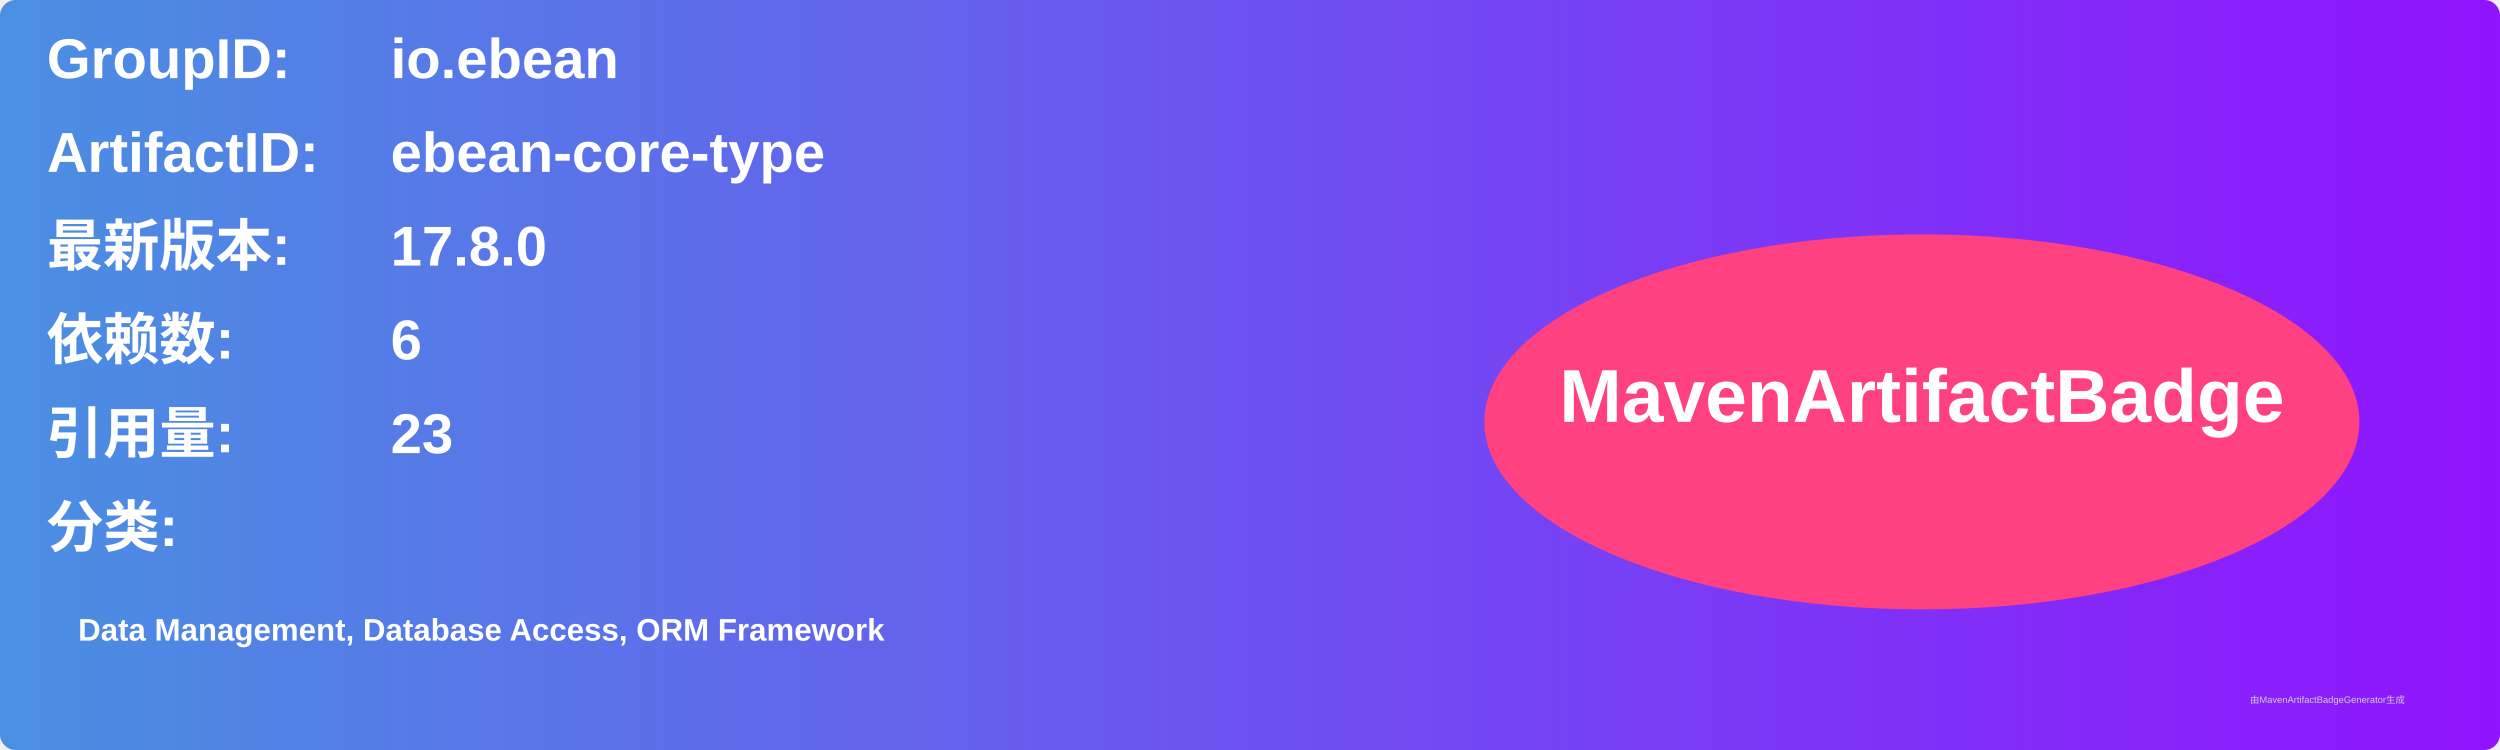
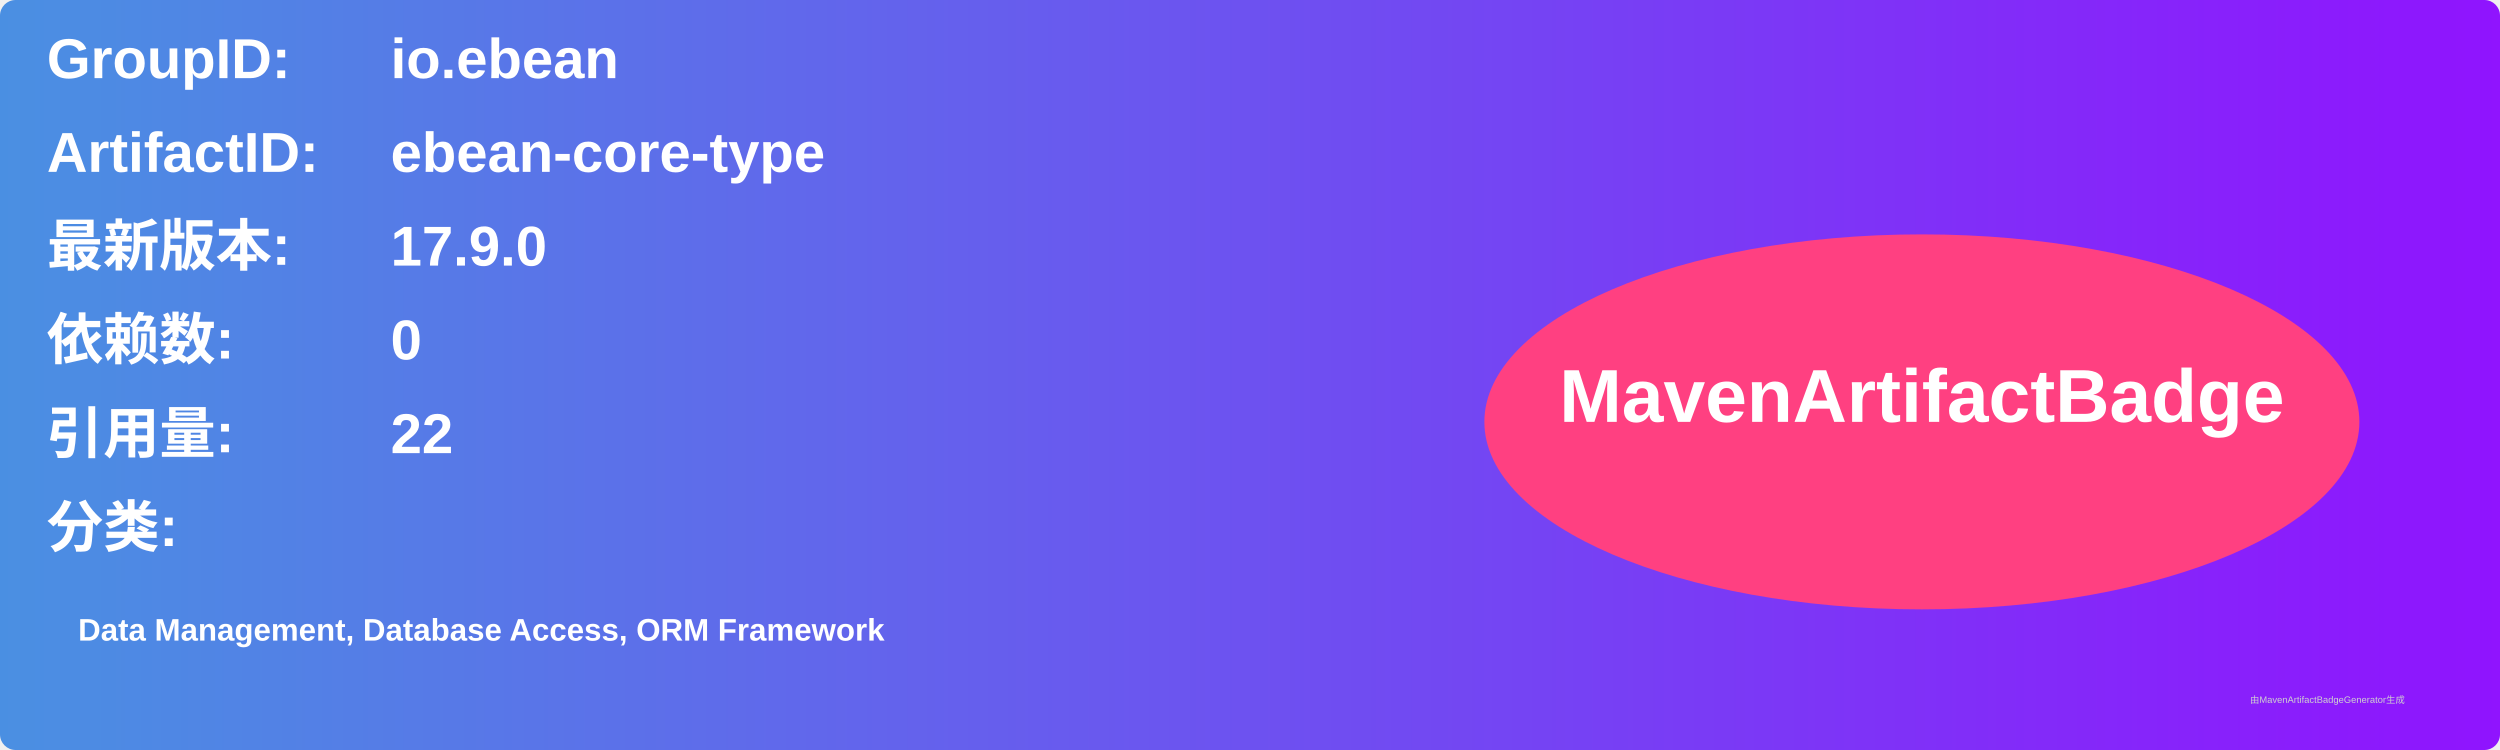
<svg xmlns="http://www.w3.org/2000/svg" width="800" height="240" viewBox="0 0 800 240">
  <linearGradient id="grad" x1="0%" y1="0%" x2="100%" y2="0%">
    <stop offset="0%" stop-color="#4a90e2" />
    <stop offset="100%" stop-color="#9013fe" />
  </linearGradient>
  <rect width="100%" height="100%" rx="5" ry="5" fill="url(#grad)" />
  <g transform="translate(15, 15)">
    <text x="0" y="10" font-family="Arial" font-size="18" fill="white" font-weight="bold" width="260">GroupID:</text>
    <text x="110" y="10" font-family="Arial" font-size="18" fill="white" font-weight="bold" width="460">io.ebean</text>
    <text x="0" y="40" font-family="Arial" font-size="18" fill="white" font-weight="bold" width="260">ArtifactID:</text>
    <text x="110" y="40" font-family="Arial" font-size="18" fill="white" font-weight="bold" width="460">ebean-core-type</text>
    <text x="0" y="70" font-family="Arial" font-size="18" fill="white" font-weight="bold">最新版本:</text>
    <text x="110" y="70" font-family="Arial" font-size="18" fill="white" font-weight="bold">
-       <tspan font-weight="bold">17.8.0</tspan>
+       <tspan font-weight="bold">17.9.0</tspan>
    </text>
    <text x="0" y="100" font-family="Arial" font-size="18" fill="white" font-weight="bold">依赖数: </text>
    <text x="110" y="100" font-family="Arial" font-size="18" fill="white">
-       <tspan font-weight="bold">6</tspan>
+       <tspan font-weight="bold">0</tspan>
    </text>
    <text x="0" y="130" font-family="Arial" font-size="18" fill="white" font-weight="bold">引用量: </text>
    <text x="110" y="130" font-family="Arial" font-size="18" fill="white">
-       <tspan font-weight="bold">23</tspan>
+       <tspan font-weight="bold">22</tspan>
    </text>
    <text x="0" y="160" font-family="Arial" font-size="18" fill="white" font-weight="bold">分类:</text>
    <text x="10" y="190" font-family="Arial" font-size="10" fill="white">
      <tspan font-weight="bold">Data Management, Database Access, ORM Framework</tspan>
    </text>
    <ellipse cx="600" cy="120" rx="140" ry="60" fill="#ff4081" />
    <text x="600" y="120" text-anchor="middle" font-family="Arial" font-size="24" fill="white" font-weight="bold">MavenArtifactBadge</text>
  </g>
  <text x="720" y="225" font-family="Arial" font-size="3" fill="#d0d0d0">由MavenArtifactBadgeGenerator生成</text>
</svg>
